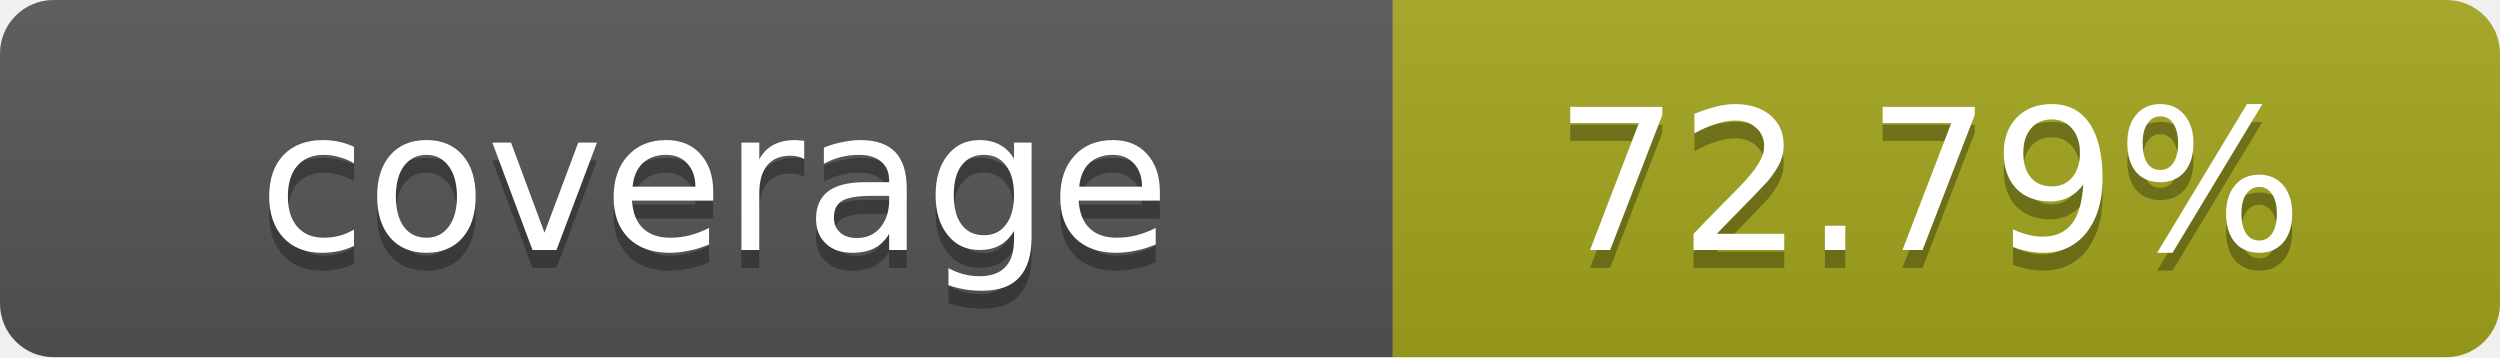
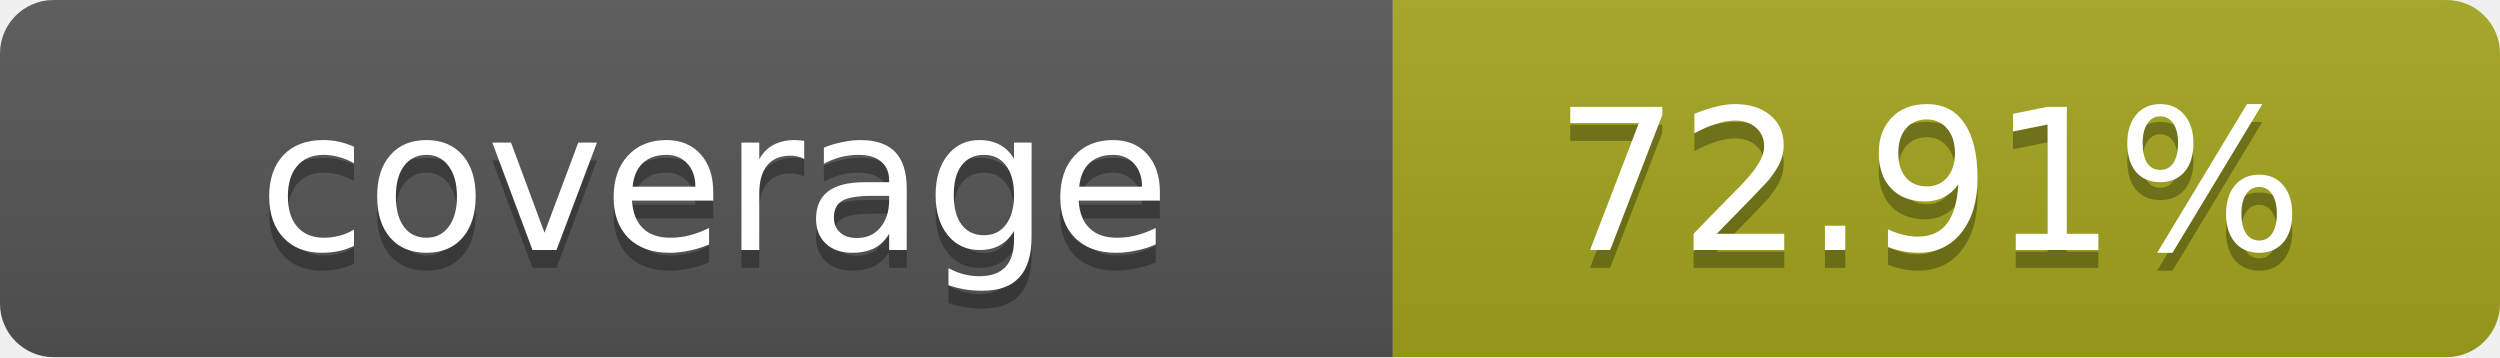
- <svg xmlns="http://www.w3.org/2000/svg" width="140" height="20" role="img" aria-label="coverage: 72.79%">
+ <svg xmlns="http://www.w3.org/2000/svg" width="140" height="20" role="img" aria-label="coverage: 72.91%">
  <linearGradient id="s" x2="0" y2="100%">
    <stop offset="0" stop-color="#bbb" stop-opacity=".1" />
    <stop offset="1" stop-opacity=".1" />
  </linearGradient>
  <clipPath id="r">
    <rect width="140" height="20" rx="3" fill="#fff" />
  </clipPath>
  <g clip-path="url(#r)">
    <rect width="78" height="20" fill="#555" />
    <rect x="78" width="62" height="20" fill="#a4a61d" />
    <rect width="140" height="20" fill="url(#s)" />
  </g>
  <g fill="#fff" text-anchor="middle" font-family="Verdana,Geneva,DejaVu Sans,sans-serif" text-rendering="geometricPrecision" font-size="11">
    <text x="40" y="15" fill="#010101" fill-opacity=".3">coverage</text>
    <text x="40" y="14">coverage</text>
-     <text x="108" y="15" fill="#010101" fill-opacity=".3">72.79%</text>
-     <text x="108" y="14">72.79%</text>
+     <text x="108" y="15" fill="#010101" fill-opacity=".3">72.91%</text>
+     <text x="108" y="14">72.91%</text>
  </g>
</svg>
